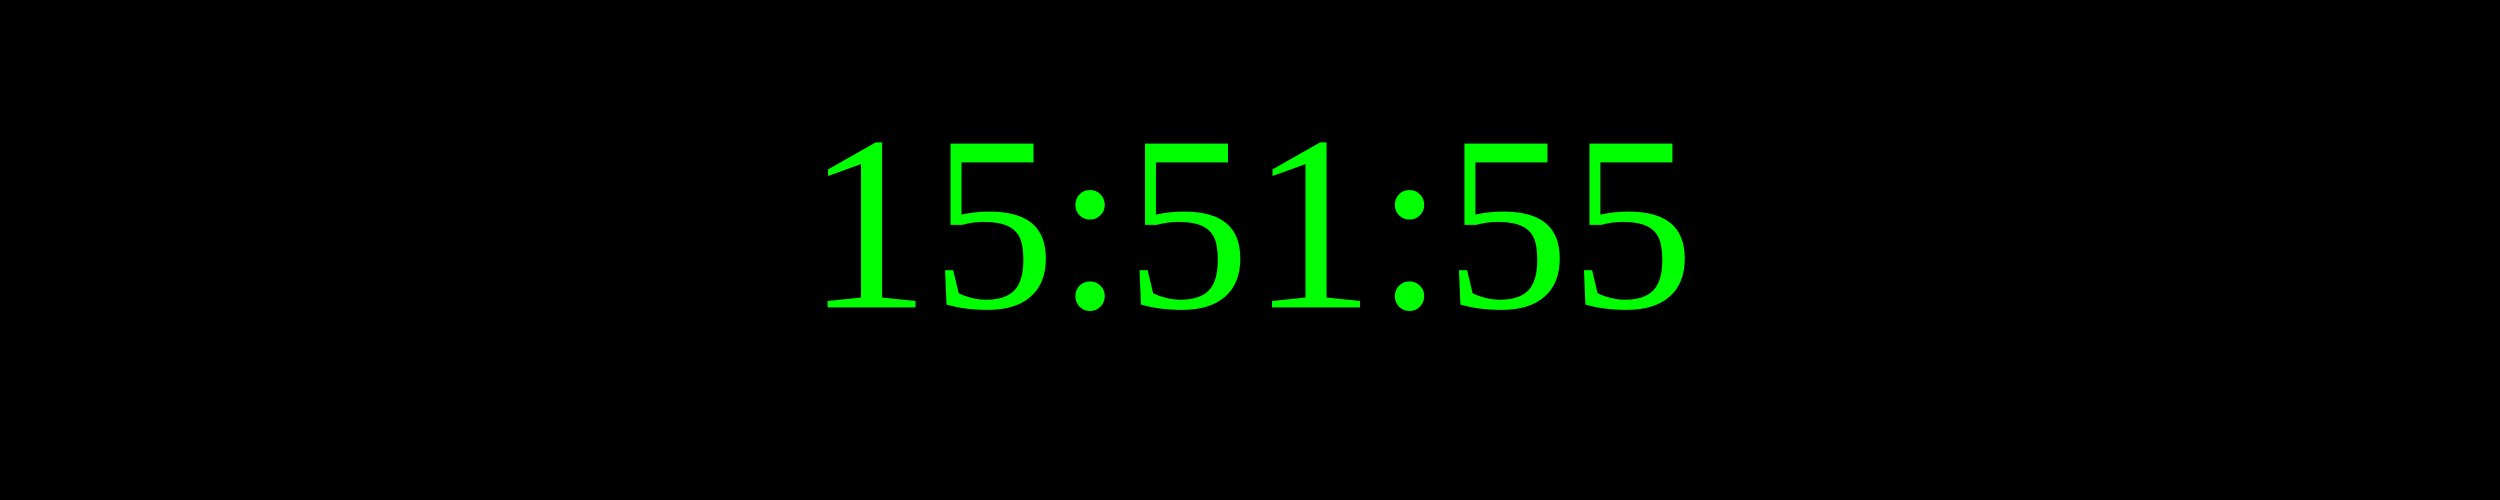
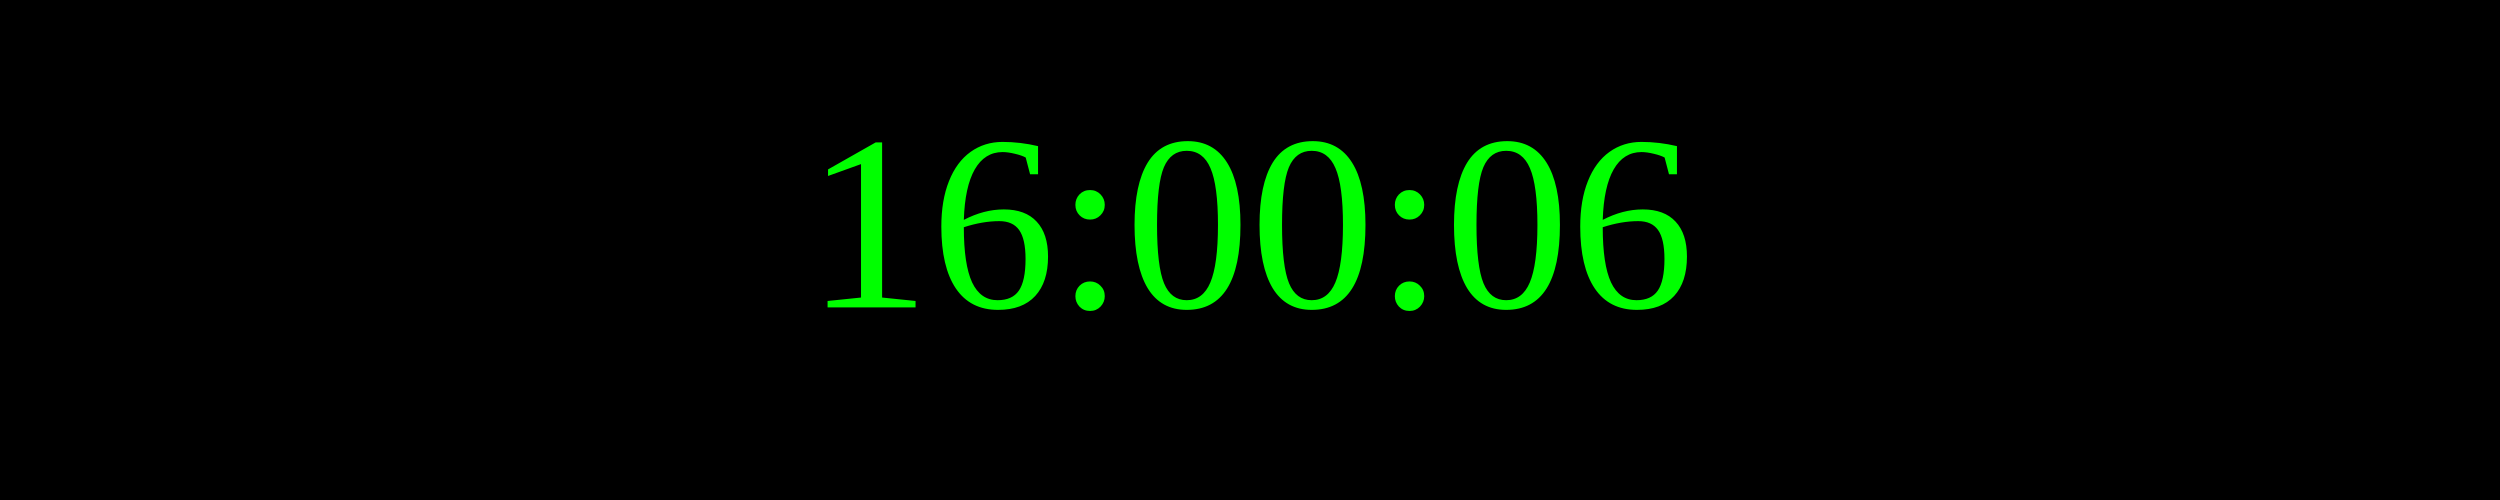
<svg xmlns="http://www.w3.org/2000/svg" width="250" height="50">
  <rect width="100%" height="100%" fill="black" />
  <text x="50%" y="50%" font-size="25" fill="lime" text-anchor="middle" dominant-baseline="middle">
- 15:51:55
+ 16:00:06
</text>
</svg>
